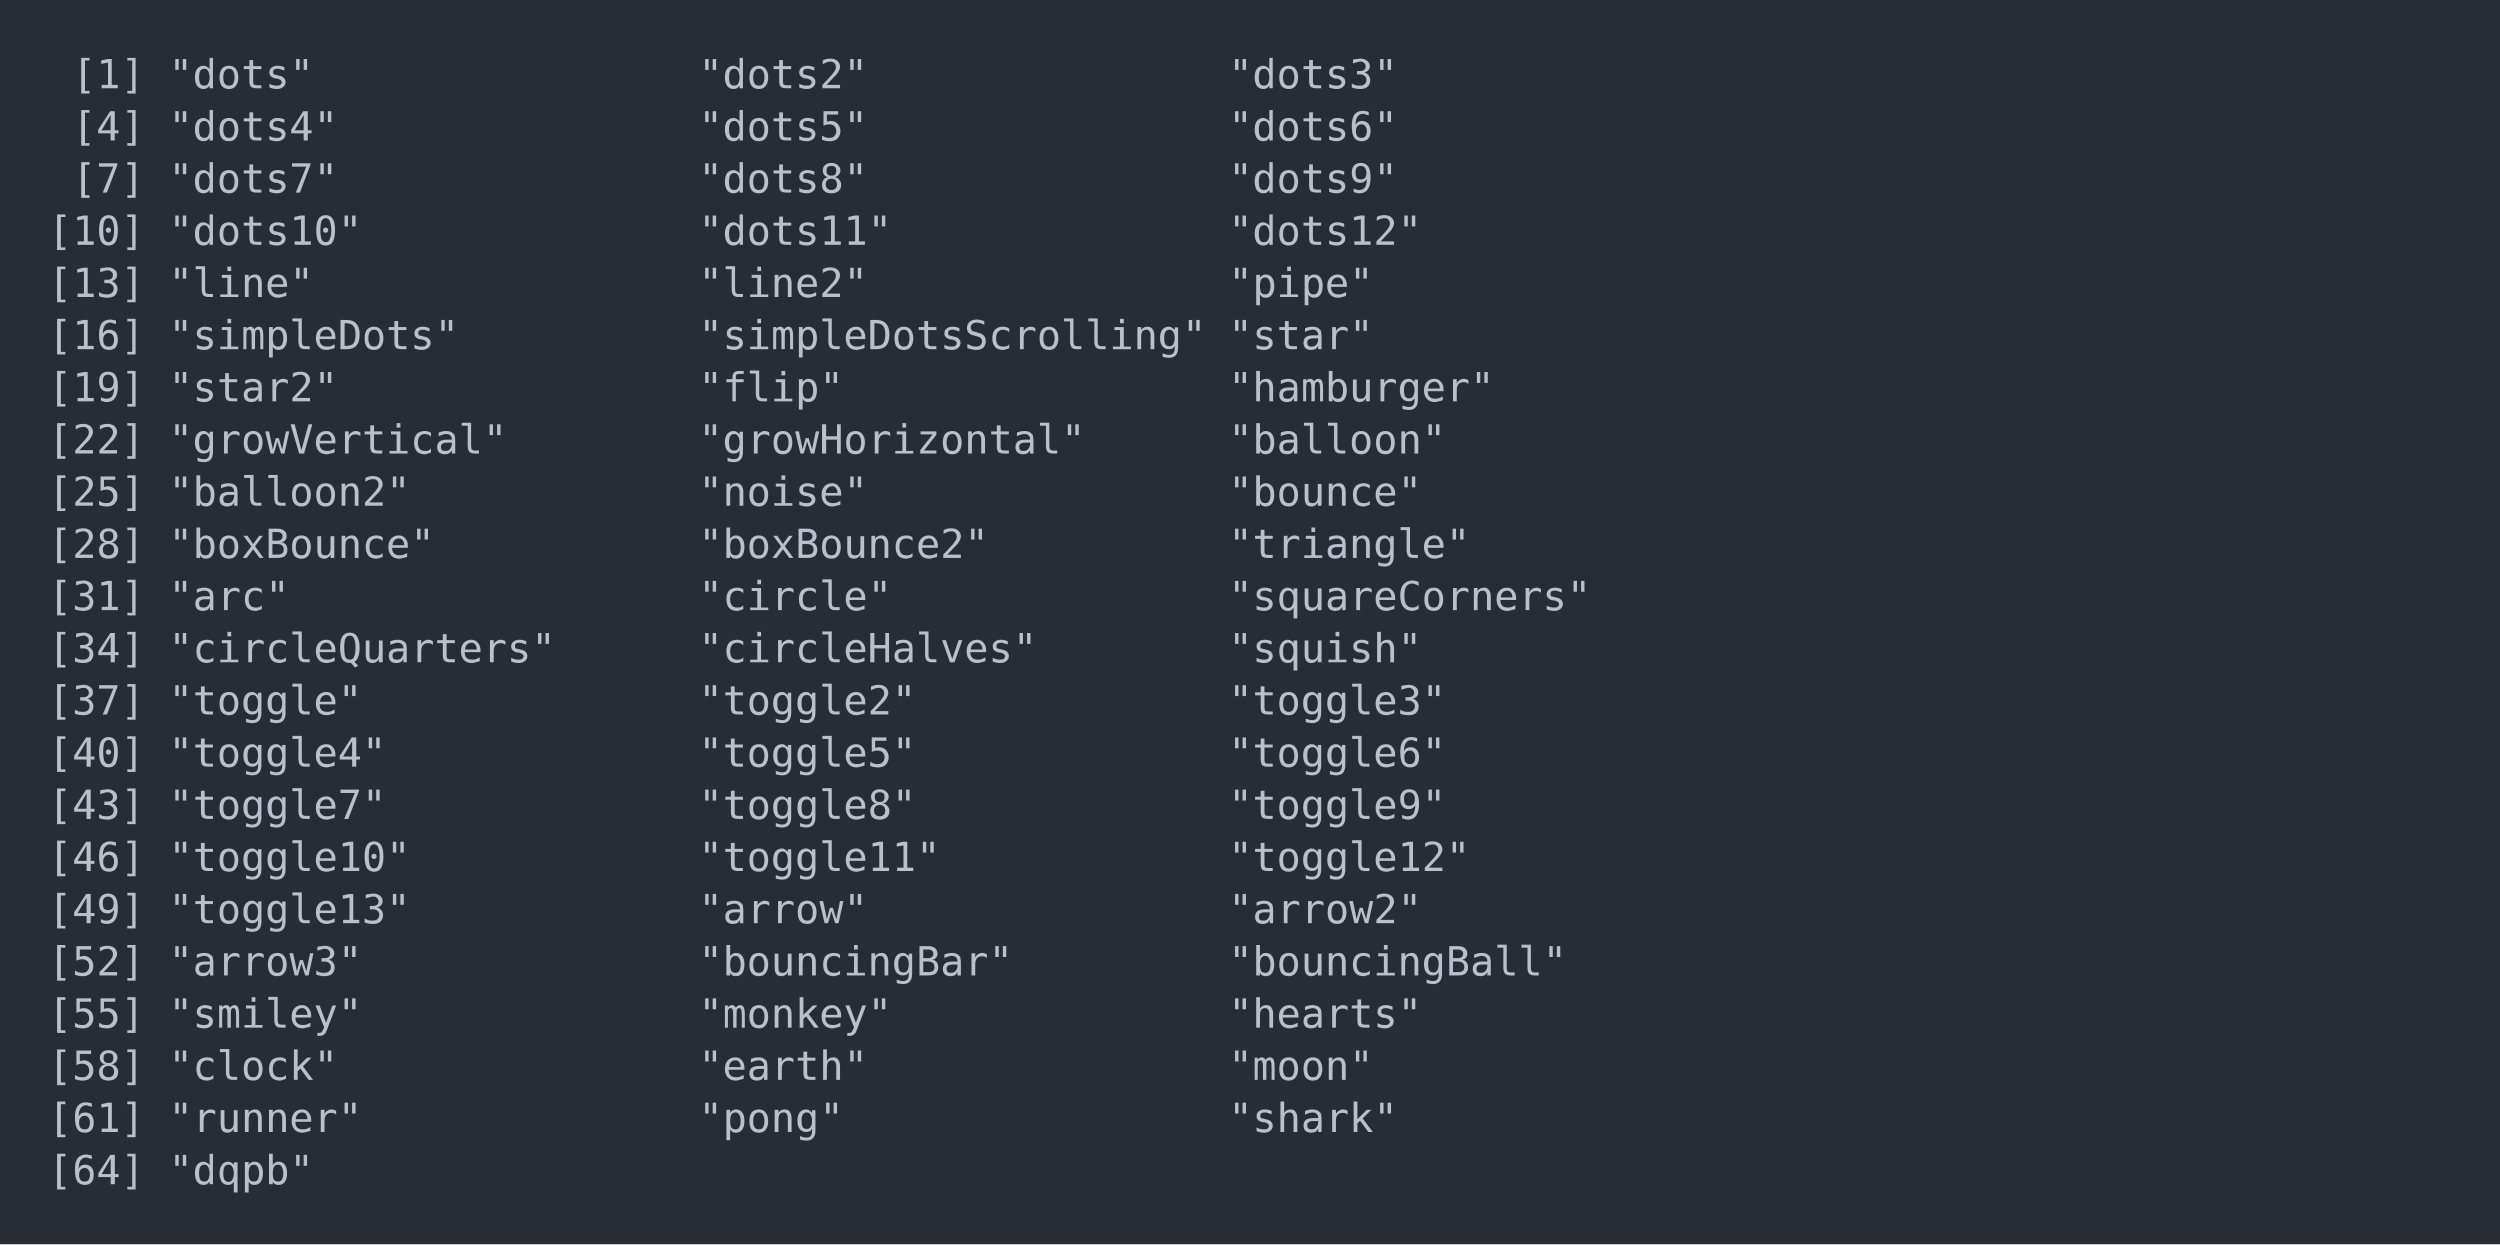
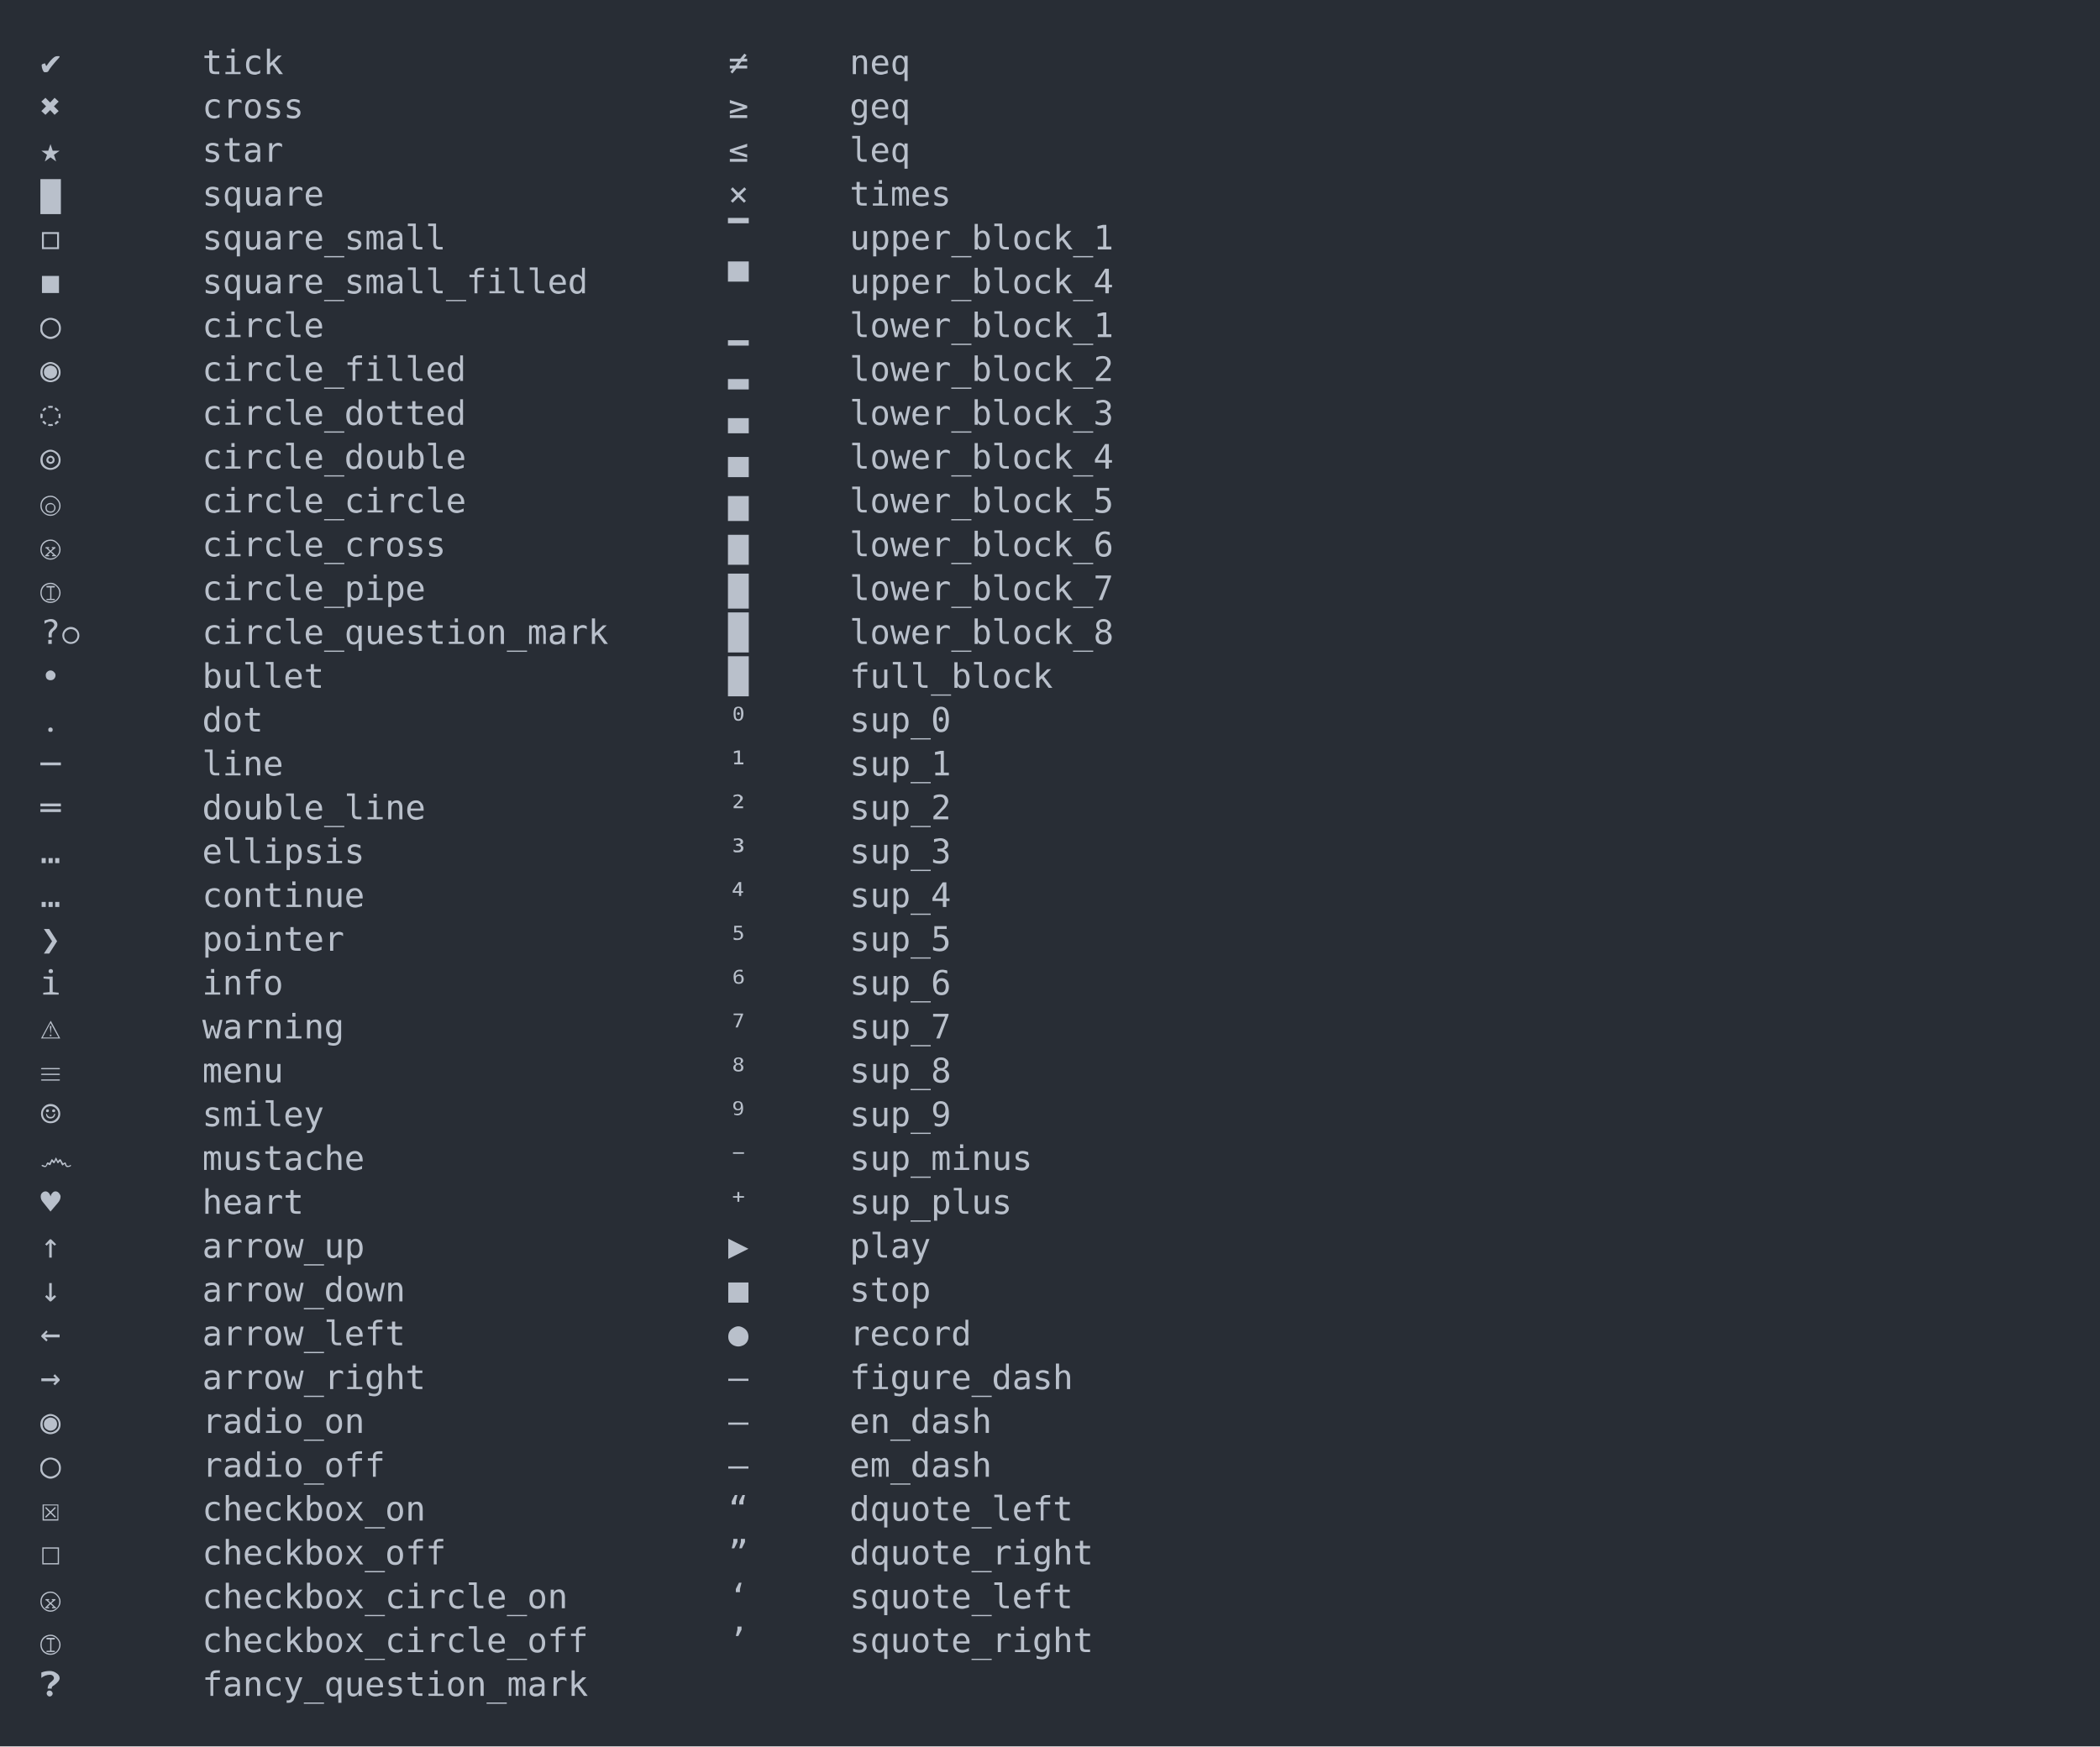
- <svg xmlns="http://www.w3.org/2000/svg" xmlns:xlink="http://www.w3.org/1999/xlink" width="1040" height="517.62">
-   <rect width="1040" height="517.62" rx="0" ry="0" class="a" />
-   <svg height="477.62" viewBox="0 0 100 47.762" width="1000" x="20" y="20">
+ <svg xmlns="http://www.w3.org/2000/svg" xmlns:xlink="http://www.w3.org/1999/xlink" width="1040" height="864.98">
+   <rect width="1040" height="864.98" rx="0" ry="0" class="a" />
+   <svg height="824.98" viewBox="0 0 100 82.498" width="1000" x="20" y="20">
    <style>.a{fill:rgb(40,45,53)}.b{font-family:'Fira Code',Monaco,Consolas,Menlo,'Bitstream Vera Sans Mono','Powerline Symbols',monospace}.c{fill:transparent}.d{fill:rgb(185,192,203);white-space:pre}</style>
    <g font-family="'Fira Code',Monaco,Consolas,Menlo,'Bitstream Vera Sans Mono','Powerline Symbols',monospace" font-size="1.67" class="b">
      <defs>
        <symbol id="a">
-           <rect height="23" width="100" x="0" y="0" class="c" />
+           <rect height="39" width="100" x="0" y="0" class="c" />
        </symbol>
      </defs>
-       <rect height="47.762" width="100" class="a" />
+       <rect height="82.498" width="100" class="a" />
      <svg x="0" y="0" width="100">
        <svg x="0">
          <use xlink:href="#a" />
-           <text x="1.002" y="1.67" class="d">[1]</text>
-           <text x="5.01" y="1.67" class="d">"dots"</text>
-           <text x="27.054" y="1.67" class="d">"dots2"</text>
-           <text x="49.098" y="1.67" class="d">"dots3"</text>
-           <text x="1.002" y="3.841" class="d">[4]</text>
-           <text x="5.01" y="3.841" class="d">"dots4"</text>
-           <text x="27.054" y="3.841" class="d">"dots5"</text>
-           <text x="49.098" y="3.841" class="d">"dots6"</text>
-           <text x="1.002" y="6.012" class="d">[7]</text>
-           <text x="5.01" y="6.012" class="d">"dots7"</text>
-           <text x="27.054" y="6.012" class="d">"dots8"</text>
-           <text x="49.098" y="6.012" class="d">"dots9"</text>
-           <text x="0" y="8.183" class="d">[10]</text>
-           <text x="5.01" y="8.183" class="d">"dots10"</text>
-           <text x="27.054" y="8.183" class="d">"dots11"</text>
-           <text x="49.098" y="8.183" class="d">"dots12"</text>
-           <text x="0" y="10.354" class="d">[13]</text>
-           <text x="5.01" y="10.354" class="d">"line"</text>
-           <text x="27.054" y="10.354" class="d">"line2"</text>
-           <text x="49.098" y="10.354" class="d">"pipe"</text>
-           <text x="0" y="12.525" class="d">[16]</text>
-           <text x="5.01" y="12.525" class="d">"simpleDots"</text>
-           <text x="27.054" y="12.525" class="d">"simpleDotsScrolling"</text>
-           <text x="49.098" y="12.525" class="d">"star"</text>
-           <text x="0" y="14.696" class="d">[19]</text>
-           <text x="5.01" y="14.696" class="d">"star2"</text>
-           <text x="27.054" y="14.696" class="d">"flip"</text>
-           <text x="49.098" y="14.696" class="d">"hamburger"</text>
-           <text x="0" y="16.867" class="d">[22]</text>
-           <text x="5.01" y="16.867" class="d">"growVertical"</text>
-           <text x="27.054" y="16.867" class="d">"growHorizontal"</text>
-           <text x="49.098" y="16.867" class="d">"balloon"</text>
-           <text x="0" y="19.038" class="d">[25]</text>
-           <text x="5.01" y="19.038" class="d">"balloon2"</text>
-           <text x="27.054" y="19.038" class="d">"noise"</text>
-           <text x="49.098" y="19.038" class="d">"bounce"</text>
-           <text x="0" y="21.209" class="d">[28]</text>
-           <text x="5.01" y="21.209" class="d">"boxBounce"</text>
-           <text x="27.054" y="21.209" class="d">"boxBounce2"</text>
-           <text x="49.098" y="21.209" class="d">"triangle"</text>
-           <text x="0" y="23.38" class="d">[31]</text>
-           <text x="5.01" y="23.38" class="d">"arc"</text>
-           <text x="27.054" y="23.38" class="d">"circle"</text>
-           <text x="49.098" y="23.38" class="d">"squareCorners"</text>
-           <text x="0" y="25.551" class="d">[34]</text>
-           <text x="5.01" y="25.551" class="d">"circleQuarters"</text>
-           <text x="27.054" y="25.551" class="d">"circleHalves"</text>
-           <text x="49.098" y="25.551" class="d">"squish"</text>
-           <text x="0" y="27.722" class="d">[37]</text>
-           <text x="5.01" y="27.722" class="d">"toggle"</text>
-           <text x="27.054" y="27.722" class="d">"toggle2"</text>
-           <text x="49.098" y="27.722" class="d">"toggle3"</text>
-           <text x="0" y="29.893" class="d">[40]</text>
-           <text x="5.01" y="29.893" class="d">"toggle4"</text>
-           <text x="27.054" y="29.893" class="d">"toggle5"</text>
-           <text x="49.098" y="29.893" class="d">"toggle6"</text>
-           <text x="0" y="32.064" class="d">[43]</text>
-           <text x="5.01" y="32.064" class="d">"toggle7"</text>
-           <text x="27.054" y="32.064" class="d">"toggle8"</text>
-           <text x="49.098" y="32.064" class="d">"toggle9"</text>
-           <text x="0" y="34.235" class="d">[46]</text>
-           <text x="5.01" y="34.235" class="d">"toggle10"</text>
-           <text x="27.054" y="34.235" class="d">"toggle11"</text>
-           <text x="49.098" y="34.235" class="d">"toggle12"</text>
-           <text x="0" y="36.406" class="d">[49]</text>
-           <text x="5.01" y="36.406" class="d">"toggle13"</text>
-           <text x="27.054" y="36.406" class="d">"arrow"</text>
-           <text x="49.098" y="36.406" class="d">"arrow2"</text>
-           <text x="0" y="38.577" class="d">[52]</text>
-           <text x="5.01" y="38.577" class="d">"arrow3"</text>
-           <text x="27.054" y="38.577" class="d">"bouncingBar"</text>
-           <text x="49.098" y="38.577" class="d">"bouncingBall"</text>
-           <text x="0" y="40.748" class="d">[55]</text>
-           <text x="5.01" y="40.748" class="d">"smiley"</text>
-           <text x="27.054" y="40.748" class="d">"monkey"</text>
-           <text x="49.098" y="40.748" class="d">"hearts"</text>
-           <text x="0" y="42.919" class="d">[58]</text>
-           <text x="5.01" y="42.919" class="d">"clock"</text>
-           <text x="27.054" y="42.919" class="d">"earth"</text>
-           <text x="49.098" y="42.919" class="d">"moon"</text>
-           <text x="0" y="45.09" class="d">[61]</text>
-           <text x="5.01" y="45.09" class="d">"runner"</text>
-           <text x="27.054" y="45.09" class="d">"pong"</text>
-           <text x="49.098" y="45.09" class="d">"shark"</text>
-           <text x="0" y="47.261" class="d">[64]</text>
-           <text x="5.01" y="47.261" class="d">"dqpb"</text>
+           <text x="0" y="1.67" class="d">✔</text>
+           <text x="8.016" y="1.67" class="d">tick</text>
+           <text x="34.068" y="1.67" class="d">≠</text>
+           <text x="40.08" y="1.67" class="d">neq</text>
+           <text x="0" y="3.841" class="d">✖</text>
+           <text x="8.016" y="3.841" class="d">cross</text>
+           <text x="34.068" y="3.841" class="d">≥</text>
+           <text x="40.08" y="3.841" class="d">geq</text>
+           <text x="0" y="6.012" class="d">★</text>
+           <text x="8.016" y="6.012" class="d">star</text>
+           <text x="34.068" y="6.012" class="d">≤</text>
+           <text x="40.08" y="6.012" class="d">leq</text>
+           <text x="0" y="8.183" class="d">▇</text>
+           <text x="8.016" y="8.183" class="d">square</text>
+           <text x="34.068" y="8.183" class="d">×</text>
+           <text x="40.08" y="8.183" class="d">times</text>
+           <text x="0" y="10.354" class="d">◻</text>
+           <text x="8.016" y="10.354" class="d">square_small</text>
+           <text x="34.068" y="10.354" class="d">▔</text>
+           <text x="40.08" y="10.354" class="d">upper_block_1</text>
+           <text x="0" y="12.525" class="d">◼</text>
+           <text x="8.016" y="12.525" class="d">square_small_filled</text>
+           <text x="34.068" y="12.525" class="d">▀</text>
+           <text x="40.08" y="12.525" class="d">upper_block_4</text>
+           <text x="0" y="14.696" class="d">◯</text>
+           <text x="8.016" y="14.696" class="d">circle</text>
+           <text x="34.068" y="14.696" class="d">▁</text>
+           <text x="40.08" y="14.696" class="d">lower_block_1</text>
+           <text x="0" y="16.867" class="d">◉</text>
+           <text x="8.016" y="16.867" class="d">circle_filled</text>
+           <text x="34.068" y="16.867" class="d">▂</text>
+           <text x="40.08" y="16.867" class="d">lower_block_2</text>
+           <text x="0" y="19.038" class="d">◌</text>
+           <text x="8.016" y="19.038" class="d">circle_dotted</text>
+           <text x="34.068" y="19.038" class="d">▃</text>
+           <text x="40.08" y="19.038" class="d">lower_block_3</text>
+           <text x="0" y="21.209" class="d">◎</text>
+           <text x="8.016" y="21.209" class="d">circle_double</text>
+           <text x="34.068" y="21.209" class="d">▄</text>
+           <text x="40.08" y="21.209" class="d">lower_block_4</text>
+           <text x="0" y="23.38" class="d">ⓞ</text>
+           <text x="8.016" y="23.38" class="d">circle_circle</text>
+           <text x="34.068" y="23.38" class="d">▅</text>
+           <text x="40.08" y="23.38" class="d">lower_block_5</text>
+           <text x="0" y="25.551" class="d">ⓧ</text>
+           <text x="8.016" y="25.551" class="d">circle_cross</text>
+           <text x="34.068" y="25.551" class="d">▆</text>
+           <text x="40.08" y="25.551" class="d">lower_block_6</text>
+           <text x="0" y="27.722" class="d">Ⓘ</text>
+           <text x="8.016" y="27.722" class="d">circle_pipe</text>
+           <text x="34.068" y="27.722" class="d">▇</text>
+           <text x="40.08" y="27.722" class="d">lower_block_7</text>
+           <text x="0" y="29.893" class="d">?⃝</text>
+           <text x="8.016" y="29.893" class="d">circle_question_mark</text>
+           <text x="34.068" y="29.893" class="d">█</text>
+           <text x="40.08" y="29.893" class="d">lower_block_8</text>
+           <text x="0" y="32.064" class="d">•</text>
+           <text x="8.016" y="32.064" class="d">bullet</text>
+           <text x="34.068" y="32.064" class="d">█</text>
+           <text x="40.08" y="32.064" class="d">full_block</text>
+           <text x="0" y="34.235" class="d">․</text>
+           <text x="8.016" y="34.235" class="d">dot</text>
+           <text x="34.068" y="34.235" class="d">⁰</text>
+           <text x="40.08" y="34.235" class="d">sup_0</text>
+           <text x="0" y="36.406" class="d">─</text>
+           <text x="8.016" y="36.406" class="d">line</text>
+           <text x="34.068" y="36.406" class="d">¹</text>
+           <text x="40.08" y="36.406" class="d">sup_1</text>
+           <text x="0" y="38.577" class="d">═</text>
+           <text x="8.016" y="38.577" class="d">double_line</text>
+           <text x="34.068" y="38.577" class="d">²</text>
+           <text x="40.08" y="38.577" class="d">sup_2</text>
+           <text x="0" y="40.748" class="d">…</text>
+           <text x="8.016" y="40.748" class="d">ellipsis</text>
+           <text x="34.068" y="40.748" class="d">³</text>
+           <text x="40.08" y="40.748" class="d">sup_3</text>
+           <text x="0" y="42.919" class="d">…</text>
+           <text x="8.016" y="42.919" class="d">continue</text>
+           <text x="34.068" y="42.919" class="d">⁴</text>
+           <text x="40.08" y="42.919" class="d">sup_4</text>
+           <text x="0" y="45.09" class="d">❯</text>
+           <text x="8.016" y="45.09" class="d">pointer</text>
+           <text x="34.068" y="45.09" class="d">⁵</text>
+           <text x="40.08" y="45.09" class="d">sup_5</text>
+           <text x="0" y="47.261" class="d">ℹ</text>
+           <text x="8.016" y="47.261" class="d">info</text>
+           <text x="34.068" y="47.261" class="d">⁶</text>
+           <text x="40.08" y="47.261" class="d">sup_6</text>
+           <text x="0" y="49.432" class="d">⚠</text>
+           <text x="8.016" y="49.432" class="d">warning</text>
+           <text x="34.068" y="49.432" class="d">⁷</text>
+           <text x="40.08" y="49.432" class="d">sup_7</text>
+           <text x="0" y="51.603" class="d">☰</text>
+           <text x="8.016" y="51.603" class="d">menu</text>
+           <text x="34.068" y="51.603" class="d">⁸</text>
+           <text x="40.08" y="51.603" class="d">sup_8</text>
+           <text x="0" y="53.774" class="d">☺</text>
+           <text x="8.016" y="53.774" class="d">smiley</text>
+           <text x="34.068" y="53.774" class="d">⁹</text>
+           <text x="40.08" y="53.774" class="d">sup_9</text>
+           <text x="0" y="55.945" class="d">෴</text>
+           <text x="8.016" y="55.945" class="d">mustache</text>
+           <text x="34.068" y="55.945" class="d">⁻</text>
+           <text x="40.08" y="55.945" class="d">sup_minus</text>
+           <text x="0" y="58.116" class="d">♥</text>
+           <text x="8.016" y="58.116" class="d">heart</text>
+           <text x="34.068" y="58.116" class="d">⁺</text>
+           <text x="40.08" y="58.116" class="d">sup_plus</text>
+           <text x="0" y="60.287" class="d">↑</text>
+           <text x="8.016" y="60.287" class="d">arrow_up</text>
+           <text x="34.068" y="60.287" class="d">▶</text>
+           <text x="40.08" y="60.287" class="d">play</text>
+           <text x="0" y="62.458" class="d">↓</text>
+           <text x="8.016" y="62.458" class="d">arrow_down</text>
+           <text x="34.068" y="62.458" class="d">■</text>
+           <text x="40.08" y="62.458" class="d">stop</text>
+           <text x="0" y="64.629" class="d">←</text>
+           <text x="8.016" y="64.629" class="d">arrow_left</text>
+           <text x="34.068" y="64.629" class="d">●</text>
+           <text x="40.08" y="64.629" class="d">record</text>
+           <text x="0" y="66.8" class="d">→</text>
+           <text x="8.016" y="66.8" class="d">arrow_right</text>
+           <text x="34.068" y="66.8" class="d">‒</text>
+           <text x="40.08" y="66.8" class="d">figure_dash</text>
+           <text x="0" y="68.971" class="d">◉</text>
+           <text x="8.016" y="68.971" class="d">radio_on</text>
+           <text x="34.068" y="68.971" class="d">–</text>
+           <text x="40.08" y="68.971" class="d">en_dash</text>
+           <text x="0" y="71.142" class="d">◯</text>
+           <text x="8.016" y="71.142" class="d">radio_off</text>
+           <text x="34.068" y="71.142" class="d">—</text>
+           <text x="40.08" y="71.142" class="d">em_dash</text>
+           <text x="0" y="73.313" class="d">☒</text>
+           <text x="8.016" y="73.313" class="d">checkbox_on</text>
+           <text x="34.068" y="73.313" class="d">“</text>
+           <text x="40.08" y="73.313" class="d">dquote_left</text>
+           <text x="0" y="75.484" class="d">☐</text>
+           <text x="8.016" y="75.484" class="d">checkbox_off</text>
+           <text x="34.068" y="75.484" class="d">”</text>
+           <text x="40.08" y="75.484" class="d">dquote_right</text>
+           <text x="0" y="77.655" class="d">ⓧ</text>
+           <text x="8.016" y="77.655" class="d">checkbox_circle_on</text>
+           <text x="34.068" y="77.655" class="d">‘</text>
+           <text x="40.08" y="77.655" class="d">squote_left</text>
+           <text x="0" y="79.826" class="d">Ⓘ</text>
+           <text x="8.016" y="79.826" class="d">checkbox_circle_off</text>
+           <text x="34.068" y="79.826" class="d">’</text>
+           <text x="40.08" y="79.826" class="d">squote_right</text>
+           <text x="0" y="81.997" class="d">❓</text>
+           <text x="8.016" y="81.997" class="d">fancy_question_mark</text>
        </svg>
      </svg>
    </g>
  </svg>
</svg>
